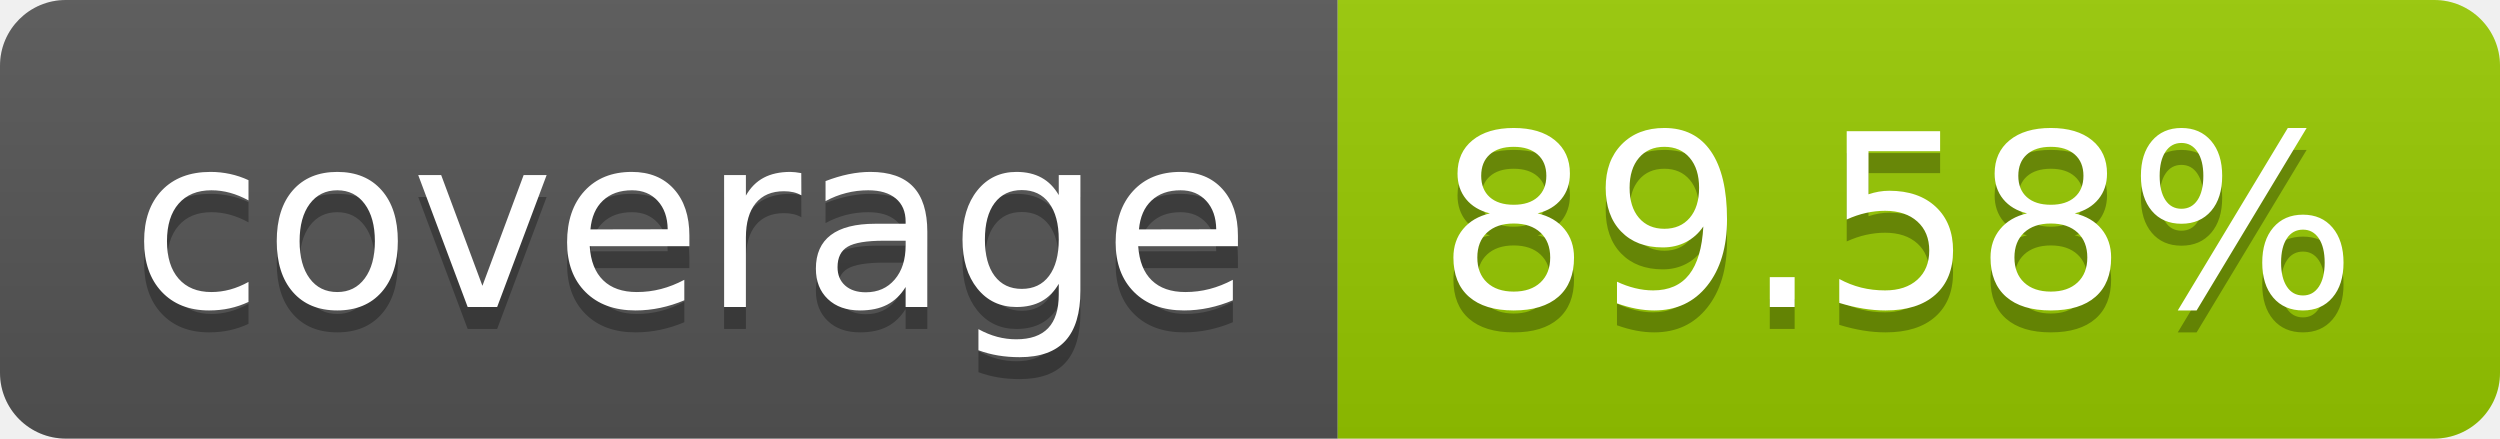
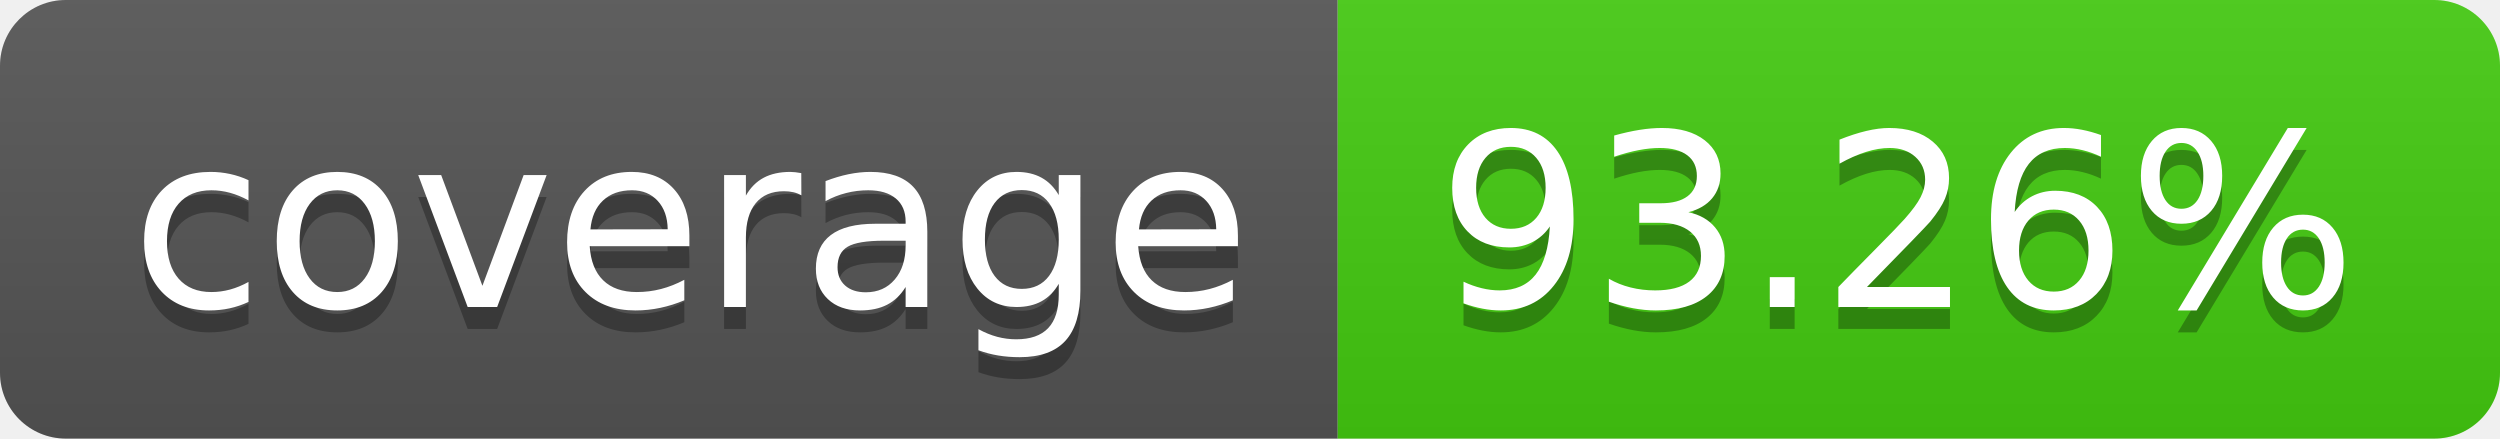
- <svg xmlns="http://www.w3.org/2000/svg" width="114" height="20" role="img" aria-label="coverage: 89.58%">
+ <svg xmlns="http://www.w3.org/2000/svg" width="114" height="20" role="img" aria-label="coverage: 93.26%">
  <linearGradient id="s" x2="0" y2="100%">
    <stop offset="0" stop-color="#bbb" stop-opacity=".1" />
    <stop offset="1" stop-opacity=".1" />
  </linearGradient>
  <clipPath id="r">
    <rect width="114" height="20" rx="3" fill="#fff" />
  </clipPath>
  <g clip-path="url(#r)">
    <rect width="61" height="20" fill="#555" />
-     <rect x="61" width="53" height="20" fill="#97ca00" />
+     <rect x="61" width="53" height="20" fill="#4c1" />
    <rect width="114" height="20" fill="url(#s)" />
  </g>
  <g fill="#fff" text-anchor="middle" font-family="Verdana,Geneva,DejaVu Sans,sans-serif" text-rendering="geometricPrecision" font-size="110">
    <text aria-hidden="true" x="315" y="150" fill="#010101" fill-opacity=".3" transform="scale(.1)" textLength="510">coverage</text>
    <text x="315" y="140" transform="scale(.1)" fill="#fff" textLength="510">coverage</text>
-     <text aria-hidden="true" x="865" y="150" fill="#010101" fill-opacity=".3" transform="scale(.1)" textLength="430">89.58%</text>
-     <text x="865" y="140" transform="scale(.1)" fill="#fff" textLength="430">89.58%</text>
+     <text aria-hidden="true" x="865" y="150" fill="#010101" fill-opacity=".3" transform="scale(.1)" textLength="430">93.26%</text>
+     <text x="865" y="140" transform="scale(.1)" fill="#fff" textLength="430">93.26%</text>
  </g>
</svg>
